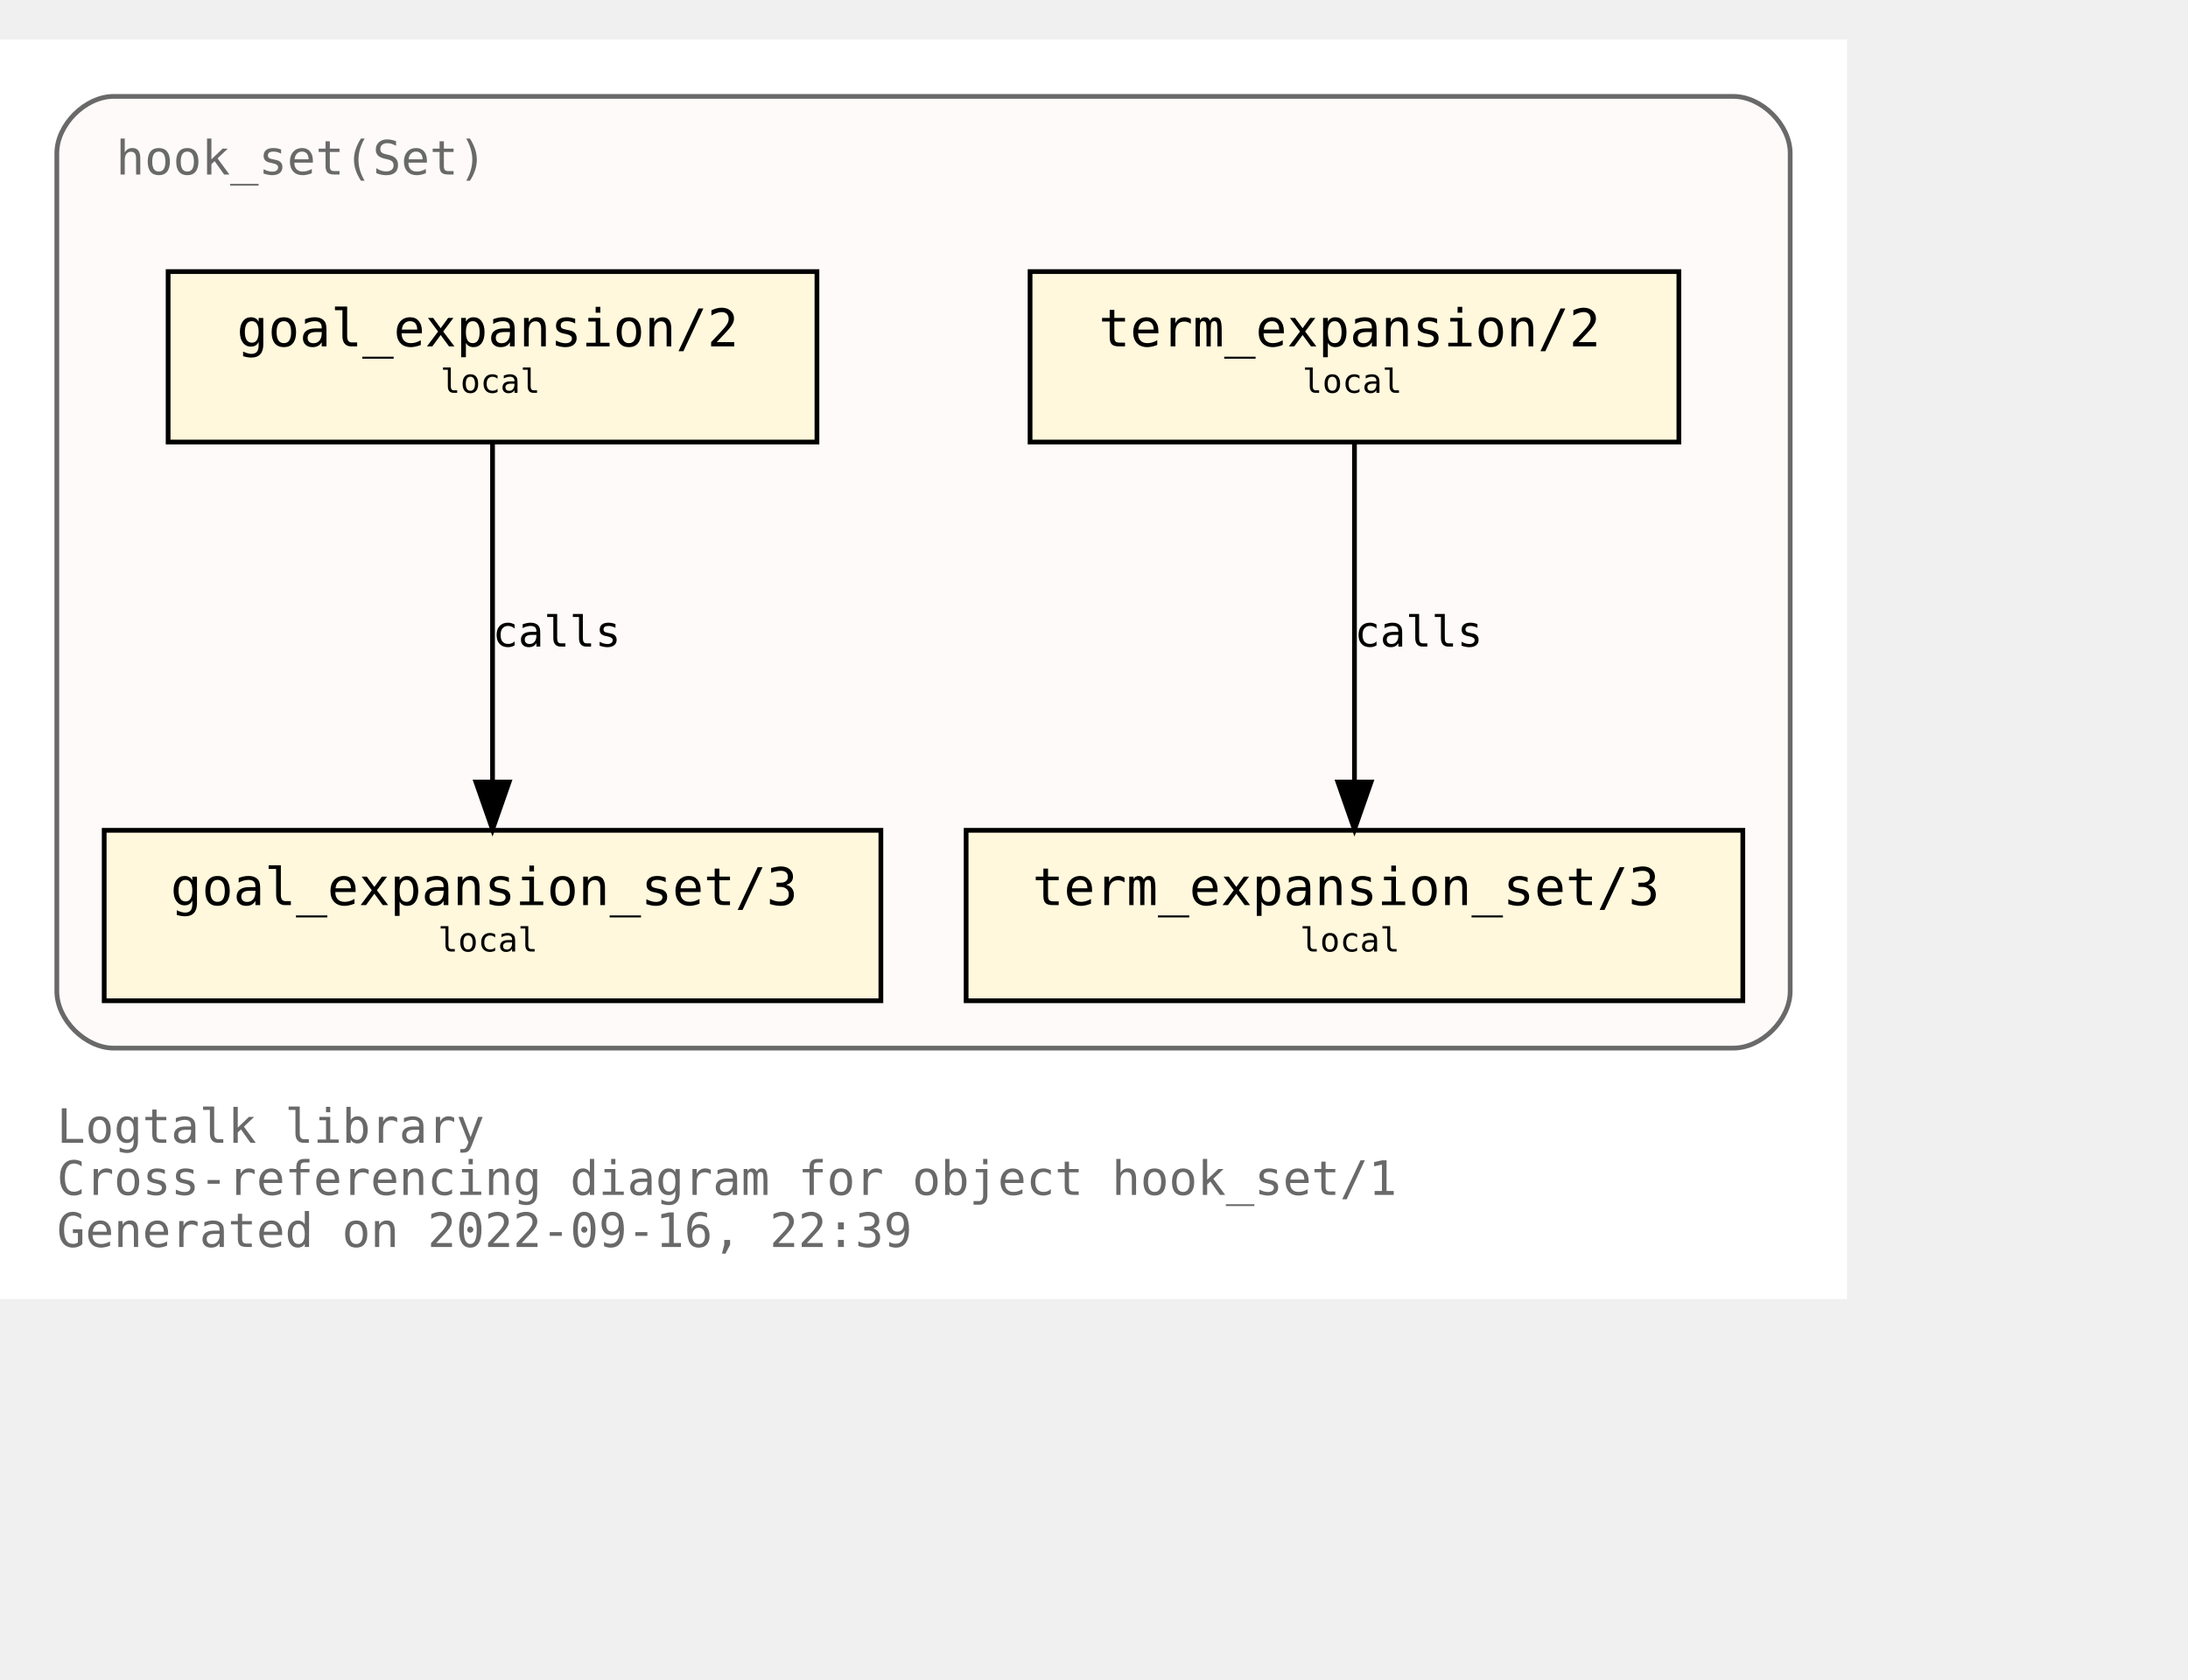
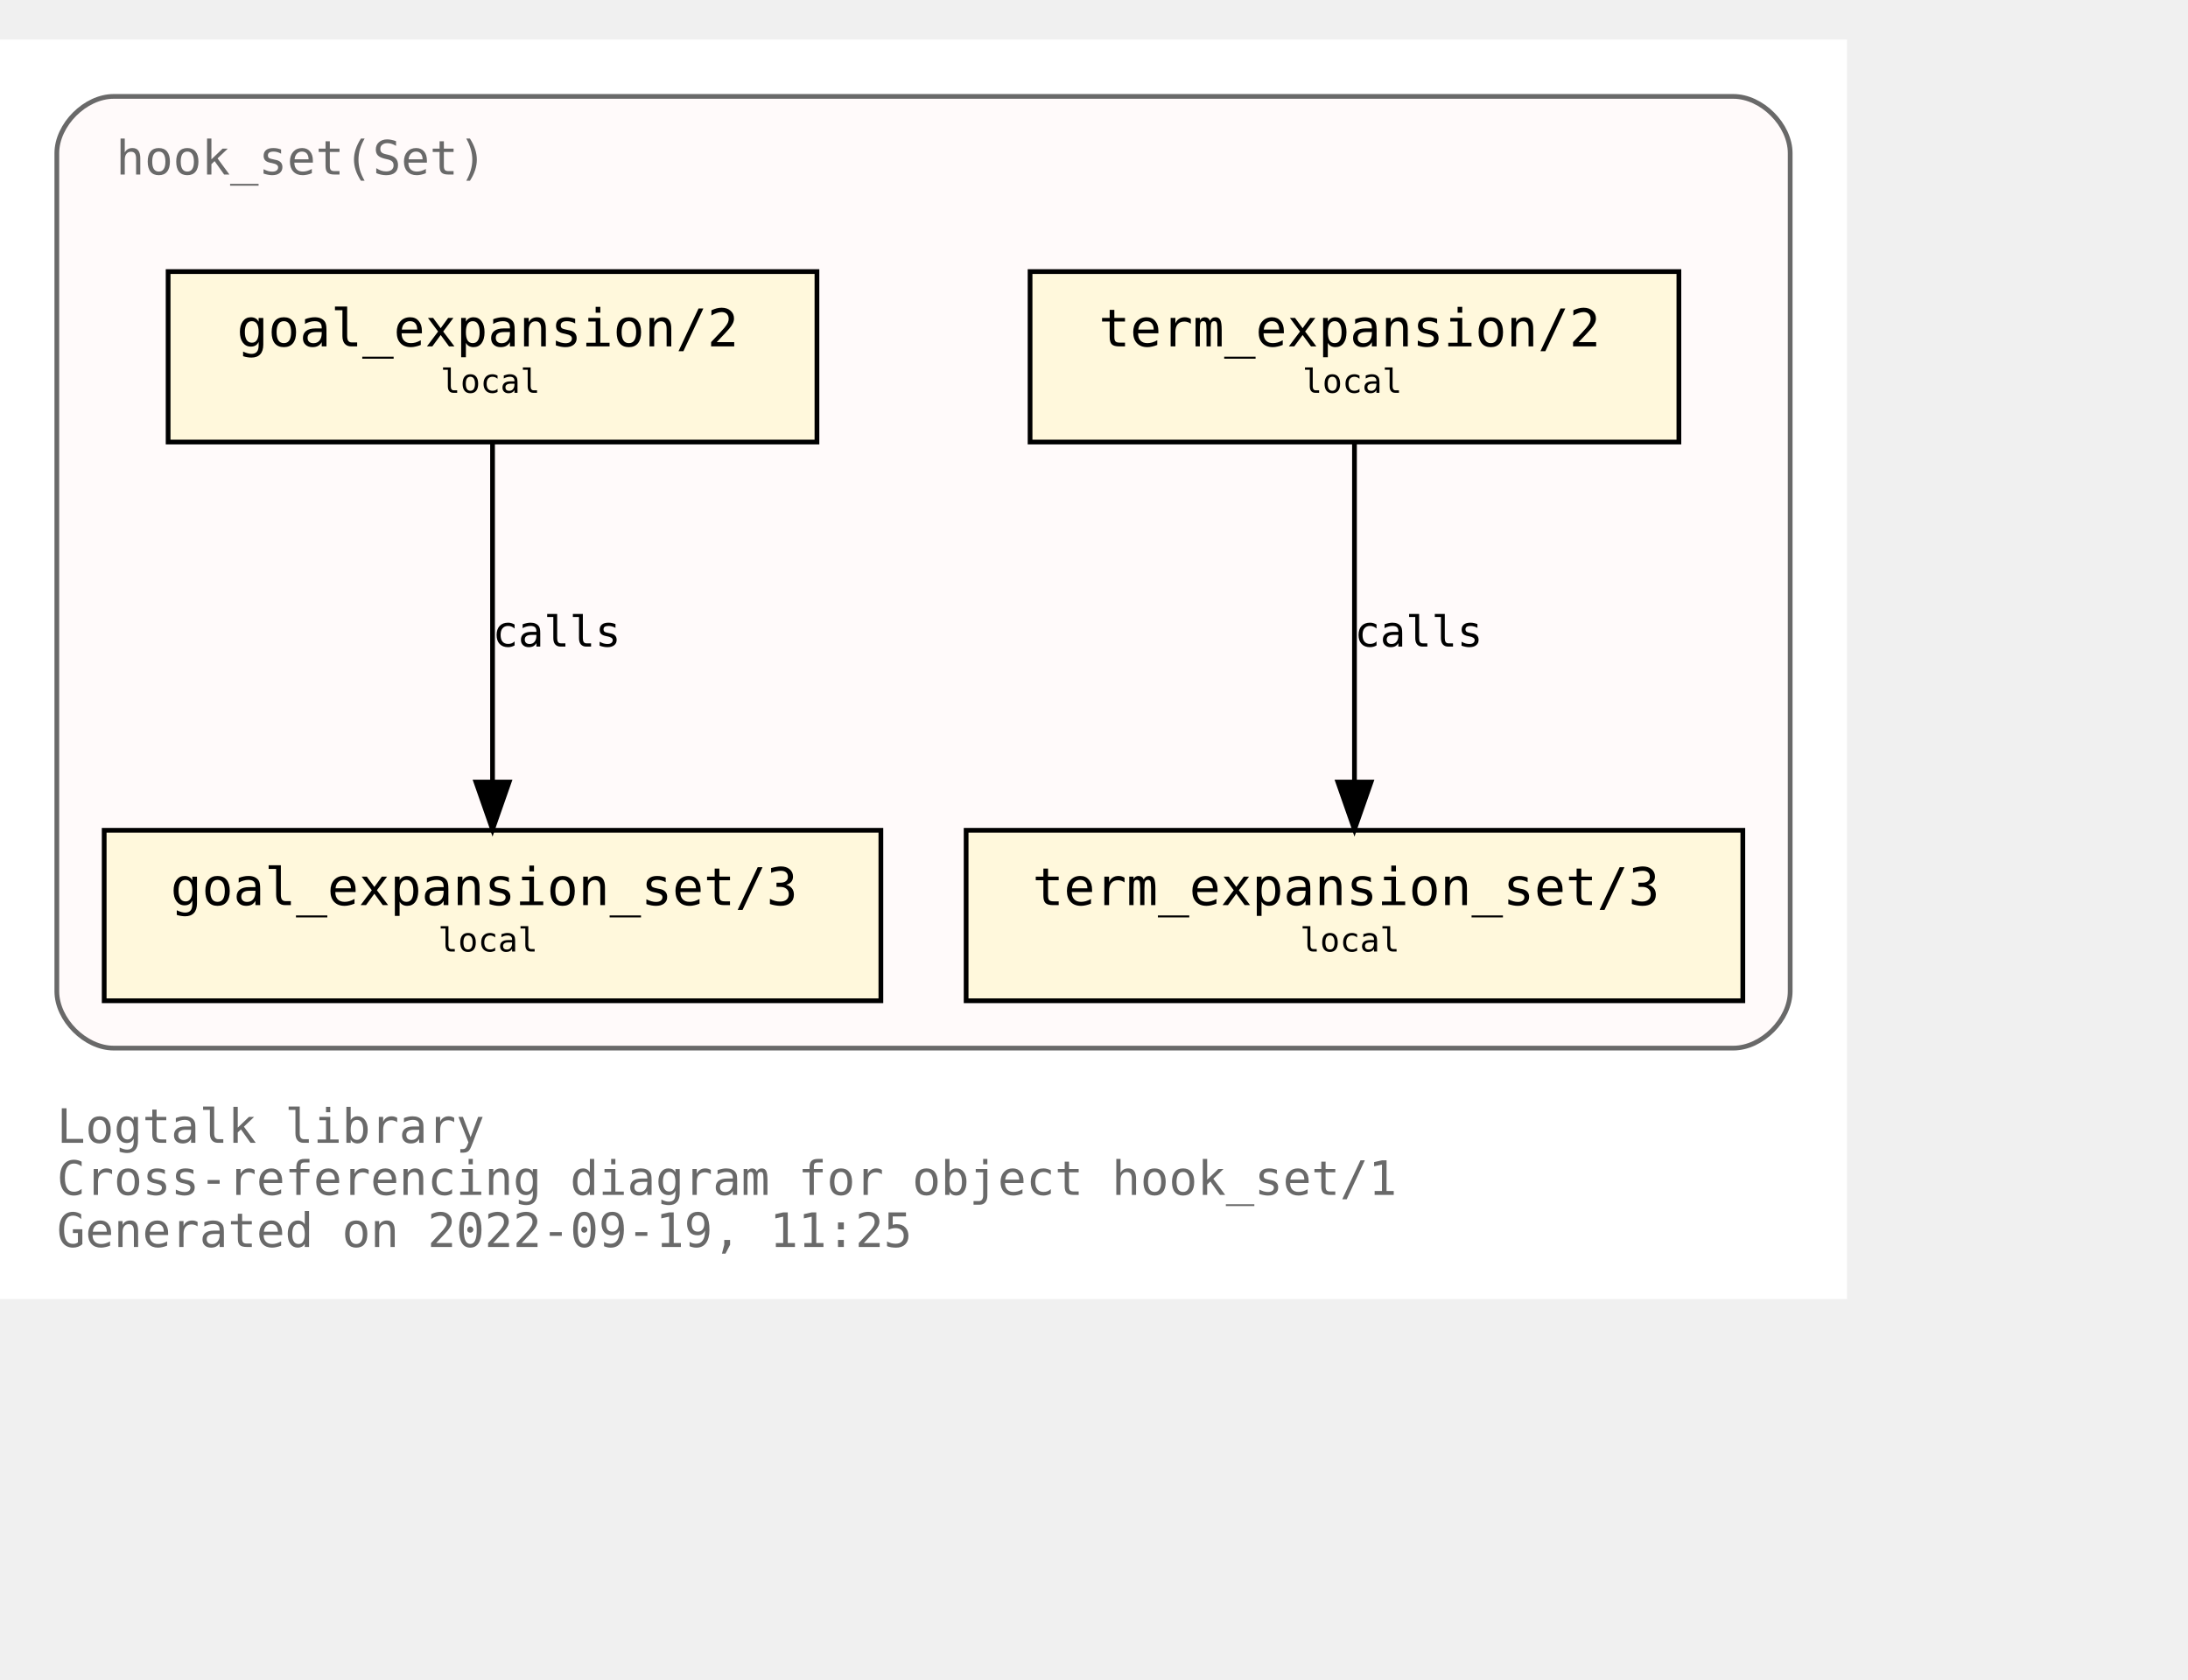
<svg xmlns="http://www.w3.org/2000/svg" xmlns:xlink="http://www.w3.org/1999/xlink" width="534pt" height="410pt" viewBox="72.00 72.00 462.00 338.00">
  <g id="graph0" class="graph" transform="scale(1 1) rotate(0) translate(76 334)">
    <polygon fill="white" stroke="transparent" points="-4,4 -4,-262 386,-262 386,4 -4,4" />
    <text text-anchor="start" x="8" y="-29" font-family="Monospace" font-size="10.00" fill="dimgray">Logtalk library</text>
    <text text-anchor="start" x="8" y="-18" font-family="Monospace" font-size="10.00" fill="dimgray">Cross-referencing diagram for object hook_set/1</text>
-     <text text-anchor="start" x="8" y="-7" font-family="Monospace" font-size="10.00" fill="dimgray">Generated on 2022-09-16, 22:39</text>
+     <text text-anchor="start" x="8" y="-7" font-family="Monospace" font-size="10.00" fill="dimgray">Generated on 2022-09-19, 11:25</text>
    <g id="clust1" class="cluster">
      <g id="a_clust1">
        <a xlink:title="hook_set(Set)">
          <path fill="snow" stroke="dimgray" d="M20,-49C20,-49 362,-49 362,-49 368,-49 374,-55 374,-61 374,-61 374,-238 374,-238 374,-244 368,-250 362,-250 362,-250 20,-250 20,-250 14,-250 8,-244 8,-238 8,-238 8,-61 8,-61 8,-55 14,-49 20,-49" />
          <g id="a_clust1_0">
-             <a xlink:href="https://github.com/LogtalkDotOrg/logtalk3/tree/362740ad5e3c22a71691630170f32683cb9f01b6/library/hook_flows/hook_set.lgt" xlink:title="https://github.com/LogtalkDotOrg/logtalk3/tree/362740ad5e3c22a71691630170f32683cb9f01b6/library/hook_flows/hook_set.lgt">
+             <a xlink:href="https://github.com/LogtalkDotOrg/logtalk3/tree/3e436898d4f5d6abf92e9d15793681683aa70428/library/hook_flows/hook_set.lgt" xlink:title="https://github.com/LogtalkDotOrg/logtalk3/tree/3e436898d4f5d6abf92e9d15793681683aa70428/library/hook_flows/hook_set.lgt">
              <text text-anchor="start" x="20.5" y="-233.5" font-family="Monospace" font-size="10.00" fill="dimgray">hook_set(Set)</text>
            </a>
          </g>
        </a>
      </g>
    </g>
    <g id="node1" class="node">
      <g id="a_node1">
-         <a xlink:href="https://github.com/LogtalkDotOrg/logtalk3/tree/362740ad5e3c22a71691630170f32683cb9f01b6/library/hook_flows/hook_set.lgt#L40" xlink:title="https://github.com/LogtalkDotOrg/logtalk3/tree/362740ad5e3c22a71691630170f32683cb9f01b6/library/hook_flows/hook_set.lgt#L40">
+         <a xlink:href="https://github.com/LogtalkDotOrg/logtalk3/tree/3e436898d4f5d6abf92e9d15793681683aa70428/library/hook_flows/hook_set.lgt#L40" xlink:title="https://github.com/LogtalkDotOrg/logtalk3/tree/3e436898d4f5d6abf92e9d15793681683aa70428/library/hook_flows/hook_set.lgt#L40">
          <polygon fill="cornsilk" stroke="black" points="350.5,-213 213.5,-213 213.5,-177 350.5,-177 350.5,-213" />
          <text text-anchor="start" x="222" y="-197.8" font-family="Monospace" font-size="9.00"> </text>
          <text text-anchor="start" x="228" y="-197.2" font-family="Monospace" font-size="11.00">term_expansion/2</text>
          <text text-anchor="start" x="337" y="-197.8" font-family="Monospace" font-size="9.00"> </text>
          <text text-anchor="start" x="222" y="-186.8" font-family="Monospace" font-size="9.00"> </text>
          <text text-anchor="start" x="271" y="-187.4" font-family="Monospace" font-size="7.00">local</text>
          <text text-anchor="start" x="337" y="-186.8" font-family="Monospace" font-size="9.00"> </text>
        </a>
      </g>
    </g>
    <g id="node2" class="node">
      <g id="a_node2">
-         <a xlink:href="https://github.com/LogtalkDotOrg/logtalk3/tree/362740ad5e3c22a71691630170f32683cb9f01b6/library/hook_flows/hook_set.lgt#L44" xlink:title="https://github.com/LogtalkDotOrg/logtalk3/tree/362740ad5e3c22a71691630170f32683cb9f01b6/library/hook_flows/hook_set.lgt#L44">
+         <a xlink:href="https://github.com/LogtalkDotOrg/logtalk3/tree/3e436898d4f5d6abf92e9d15793681683aa70428/library/hook_flows/hook_set.lgt#L44" xlink:title="https://github.com/LogtalkDotOrg/logtalk3/tree/3e436898d4f5d6abf92e9d15793681683aa70428/library/hook_flows/hook_set.lgt#L44">
          <polygon fill="cornsilk" stroke="black" points="364,-95 200,-95 200,-59 364,-59 364,-95" />
          <text text-anchor="start" x="208" y="-79.8" font-family="Monospace" font-size="9.00"> </text>
          <text text-anchor="start" x="214" y="-79.2" font-family="Monospace" font-size="11.00">term_expansion_set/3</text>
          <text text-anchor="start" x="350" y="-79.8" font-family="Monospace" font-size="9.00"> </text>
          <text text-anchor="start" x="208" y="-68.8" font-family="Monospace" font-size="9.00"> </text>
          <text text-anchor="start" x="270.5" y="-69.4" font-family="Monospace" font-size="7.00">local</text>
          <text text-anchor="start" x="350" y="-68.8" font-family="Monospace" font-size="9.00"> </text>
        </a>
      </g>
    </g>
    <g id="edge1" class="edge">
      <g id="a_edge1">
-         <a xlink:href="https://github.com/LogtalkDotOrg/logtalk3/tree/362740ad5e3c22a71691630170f32683cb9f01b6/library/hook_flows/hook_set.lgt#L40" xlink:title="calls">
+         <a xlink:href="https://github.com/LogtalkDotOrg/logtalk3/tree/3e436898d4f5d6abf92e9d15793681683aa70428/library/hook_flows/hook_set.lgt#L40" xlink:title="calls">
          <path fill="none" stroke="black" d="M282,-176.88C282,-158.04 282,-127.47 282,-105.3" />
          <polygon fill="black" stroke="black" points="285.5,-105.19 282,-95.19 278.5,-105.19 285.5,-105.19" />
        </a>
      </g>
      <g id="a_edge1-label">
-         <a xlink:href="https://github.com/LogtalkDotOrg/logtalk3/tree/362740ad5e3c22a71691630170f32683cb9f01b6/library/hook_flows/hook_set.lgt#L40" xlink:title="https://github.com/LogtalkDotOrg/logtalk3/tree/362740ad5e3c22a71691630170f32683cb9f01b6/library/hook_flows/hook_set.lgt#L40">
+         <a xlink:href="https://github.com/LogtalkDotOrg/logtalk3/tree/3e436898d4f5d6abf92e9d15793681683aa70428/library/hook_flows/hook_set.lgt#L40" xlink:title="https://github.com/LogtalkDotOrg/logtalk3/tree/3e436898d4f5d6abf92e9d15793681683aa70428/library/hook_flows/hook_set.lgt#L40">
          <text text-anchor="start" x="282" y="-133.8" font-family="Monospace" font-size="9.00">calls</text>
        </a>
      </g>
    </g>
    <g id="node3" class="node">
      <g id="a_node3">
-         <a xlink:href="https://github.com/LogtalkDotOrg/logtalk3/tree/362740ad5e3c22a71691630170f32683cb9f01b6/library/hook_flows/hook_set.lgt#L51" xlink:title="https://github.com/LogtalkDotOrg/logtalk3/tree/362740ad5e3c22a71691630170f32683cb9f01b6/library/hook_flows/hook_set.lgt#L51">
+         <a xlink:href="https://github.com/LogtalkDotOrg/logtalk3/tree/3e436898d4f5d6abf92e9d15793681683aa70428/library/hook_flows/hook_set.lgt#L51" xlink:title="https://github.com/LogtalkDotOrg/logtalk3/tree/3e436898d4f5d6abf92e9d15793681683aa70428/library/hook_flows/hook_set.lgt#L51">
          <polygon fill="cornsilk" stroke="black" points="168.5,-213 31.5,-213 31.5,-177 168.5,-177 168.5,-213" />
          <text text-anchor="start" x="40" y="-197.8" font-family="Monospace" font-size="9.00"> </text>
          <text text-anchor="start" x="46" y="-197.2" font-family="Monospace" font-size="11.00">goal_expansion/2</text>
          <text text-anchor="start" x="155" y="-197.8" font-family="Monospace" font-size="9.00"> </text>
          <text text-anchor="start" x="40" y="-186.8" font-family="Monospace" font-size="9.00"> </text>
          <text text-anchor="start" x="89" y="-187.4" font-family="Monospace" font-size="7.00">local</text>
          <text text-anchor="start" x="155" y="-186.8" font-family="Monospace" font-size="9.00"> </text>
        </a>
      </g>
    </g>
    <g id="node4" class="node">
      <g id="a_node4">
-         <a xlink:href="https://github.com/LogtalkDotOrg/logtalk3/tree/362740ad5e3c22a71691630170f32683cb9f01b6/library/hook_flows/hook_set.lgt#L55" xlink:title="https://github.com/LogtalkDotOrg/logtalk3/tree/362740ad5e3c22a71691630170f32683cb9f01b6/library/hook_flows/hook_set.lgt#L55">
+         <a xlink:href="https://github.com/LogtalkDotOrg/logtalk3/tree/3e436898d4f5d6abf92e9d15793681683aa70428/library/hook_flows/hook_set.lgt#L55" xlink:title="https://github.com/LogtalkDotOrg/logtalk3/tree/3e436898d4f5d6abf92e9d15793681683aa70428/library/hook_flows/hook_set.lgt#L55">
          <polygon fill="cornsilk" stroke="black" points="182,-95 18,-95 18,-59 182,-59 182,-95" />
          <text text-anchor="start" x="26" y="-79.8" font-family="Monospace" font-size="9.00"> </text>
          <text text-anchor="start" x="32" y="-79.2" font-family="Monospace" font-size="11.00">goal_expansion_set/3</text>
          <text text-anchor="start" x="168" y="-79.8" font-family="Monospace" font-size="9.00"> </text>
          <text text-anchor="start" x="26" y="-68.8" font-family="Monospace" font-size="9.00"> </text>
          <text text-anchor="start" x="88.5" y="-69.4" font-family="Monospace" font-size="7.00">local</text>
          <text text-anchor="start" x="168" y="-68.8" font-family="Monospace" font-size="9.00"> </text>
        </a>
      </g>
    </g>
    <g id="edge2" class="edge">
      <g id="a_edge2">
-         <a xlink:href="https://github.com/LogtalkDotOrg/logtalk3/tree/362740ad5e3c22a71691630170f32683cb9f01b6/library/hook_flows/hook_set.lgt#L51" xlink:title="calls">
+         <a xlink:href="https://github.com/LogtalkDotOrg/logtalk3/tree/3e436898d4f5d6abf92e9d15793681683aa70428/library/hook_flows/hook_set.lgt#L51" xlink:title="calls">
          <path fill="none" stroke="black" d="M100,-176.88C100,-158.04 100,-127.47 100,-105.3" />
          <polygon fill="black" stroke="black" points="103.5,-105.19 100,-95.19 96.5,-105.19 103.5,-105.19" />
        </a>
      </g>
      <g id="a_edge2-label">
-         <a xlink:href="https://github.com/LogtalkDotOrg/logtalk3/tree/362740ad5e3c22a71691630170f32683cb9f01b6/library/hook_flows/hook_set.lgt#L51" xlink:title="https://github.com/LogtalkDotOrg/logtalk3/tree/362740ad5e3c22a71691630170f32683cb9f01b6/library/hook_flows/hook_set.lgt#L51">
+         <a xlink:href="https://github.com/LogtalkDotOrg/logtalk3/tree/3e436898d4f5d6abf92e9d15793681683aa70428/library/hook_flows/hook_set.lgt#L51" xlink:title="https://github.com/LogtalkDotOrg/logtalk3/tree/3e436898d4f5d6abf92e9d15793681683aa70428/library/hook_flows/hook_set.lgt#L51">
          <text text-anchor="start" x="100" y="-133.8" font-family="Monospace" font-size="9.00">calls</text>
        </a>
      </g>
    </g>
  </g>
</svg>
